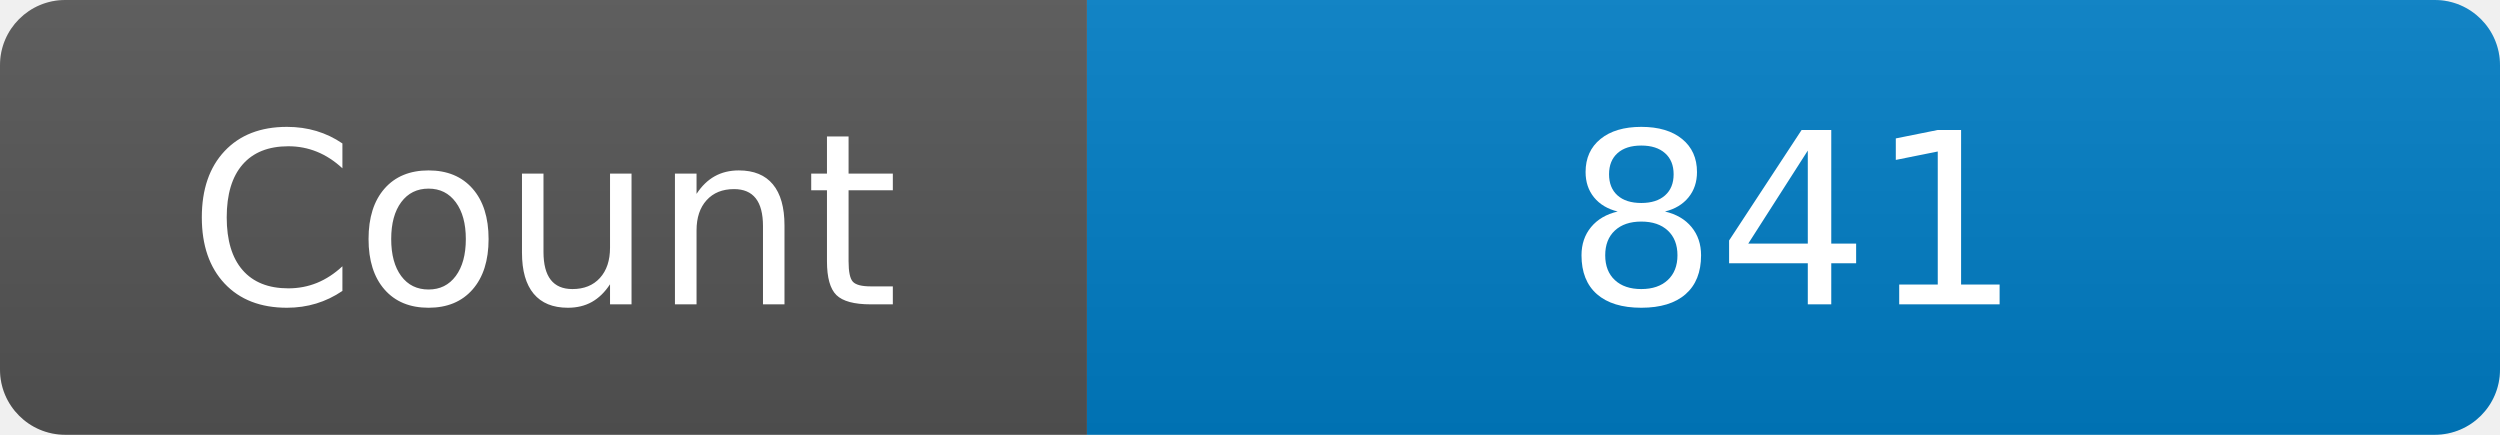
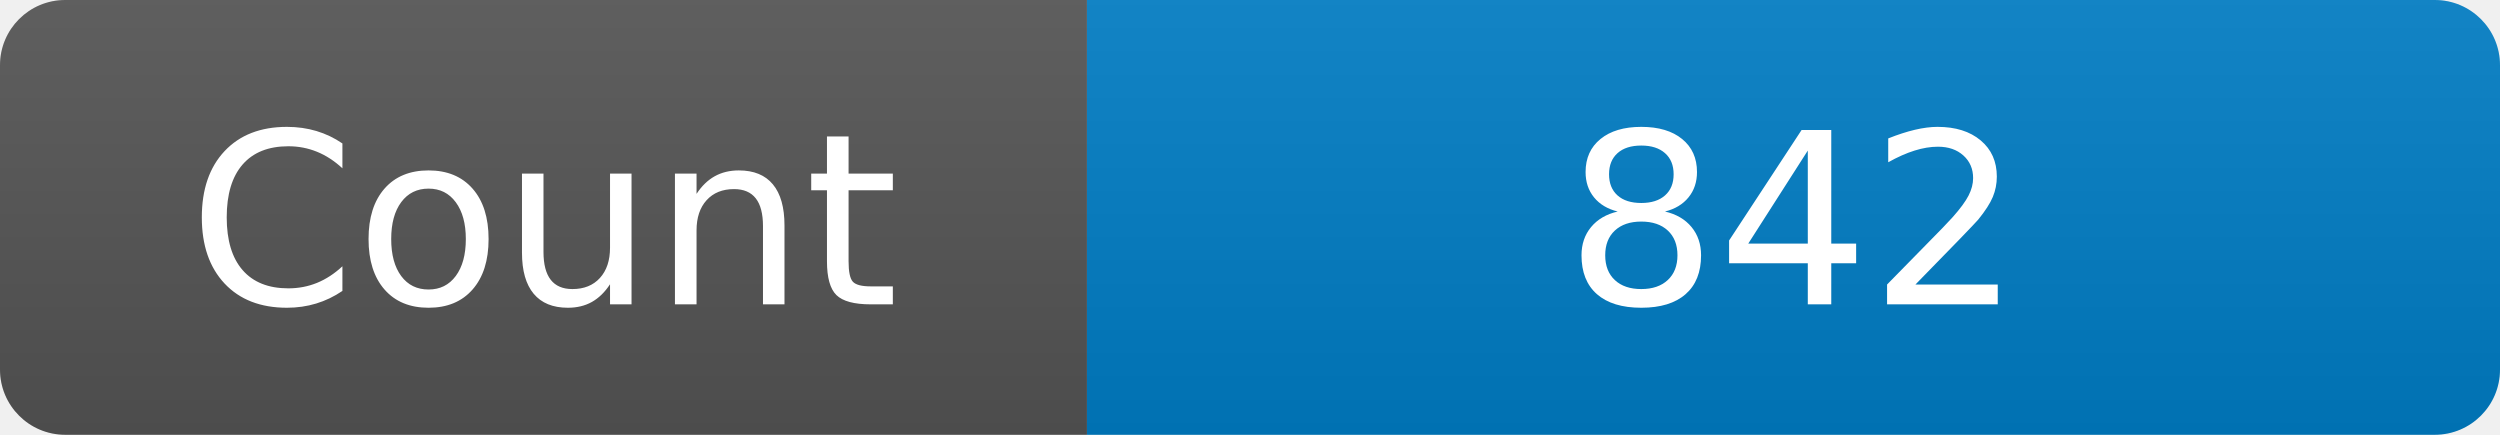
<svg xmlns="http://www.w3.org/2000/svg" width="115" height="20" role="img" aria-label="Maintained?: yes">
  <linearGradient id="s" x2="0" y2="100%">
    <stop offset="0" stop-color="#bbb" stop-opacity=".1" />
    <stop offset="1" stop-opacity=".1" />
  </linearGradient>
  <clipPath id="r">
    <rect width="115" height="20" rx="3" fill="#fff" />
  </clipPath>
  <g clip-path="url(#r)">
    <rect width="50" height="20" fill="#555" />
    <rect x="50" width="160" height="20" fill="#007ec6" />
    <rect width="115" height="20" fill="url(#s)" />
  </g>
  <g fill="#fff" text-anchor="middle" font-family="Verdana,Geneva,DejaVu Sans,sans-serif" font-size="110">
    <text x="250" y="140" transform="scale(.1)" fill="#fff">Count</text>
-     <text x="825" y="140" transform="scale(.1)" fill="#fff">841</text>
+     <text x="825" y="140" transform="scale(.1)" fill="#fff">842</text>
  </g>
</svg>
